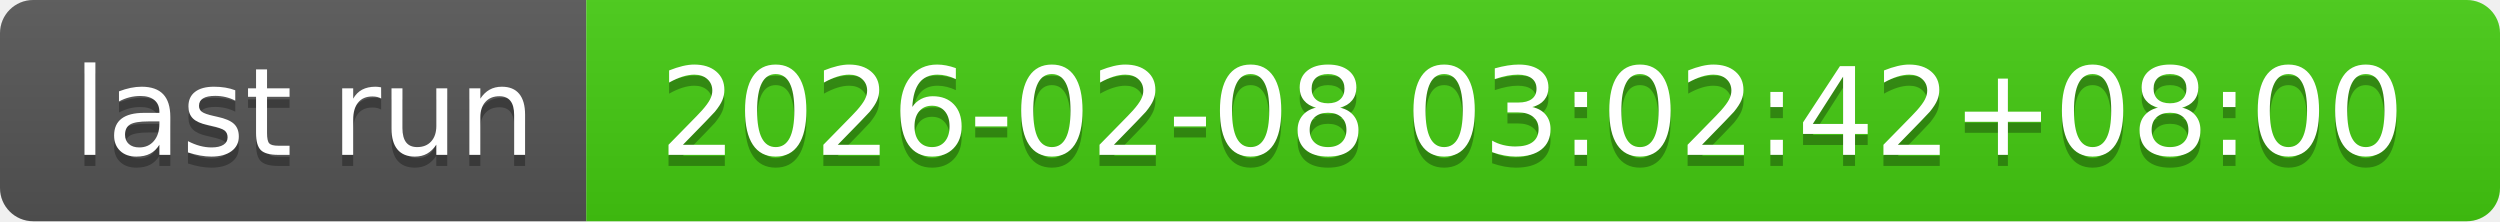
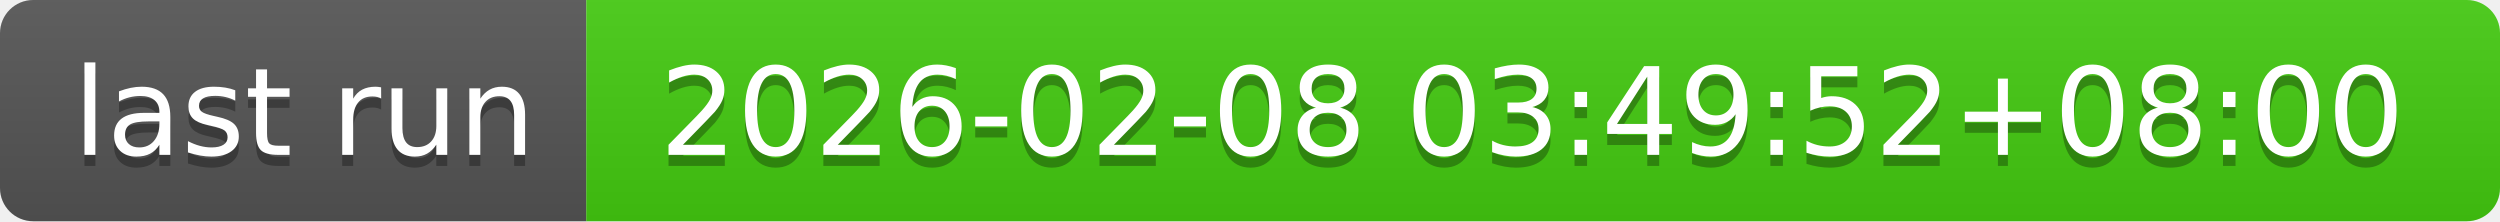
- <svg xmlns="http://www.w3.org/2000/svg" width="226" height="20" role="img" aria-label="last run: 2026-02-08 03:02:42+08:00">
+ <svg xmlns="http://www.w3.org/2000/svg" width="226" height="20" role="img" aria-label="last run: 2026-02-08 03:49:52+08:00">
  <linearGradient id="s" x2="0" y2="100%">
    <stop offset="0" stop-color="#bbb" stop-opacity=".1" />
    <stop offset="1" stop-opacity=".1" />
  </linearGradient>
  <clipPath id="r">
    <rect width="226" height="20" rx="3" fill="#fff" />
  </clipPath>
  <g clip-path="url(#r)">
    <rect width="53" height="20" fill="#555" />
    <rect x="53" width="173" height="20" fill="#4c1" />
    <rect width="226" height="20" fill="url(#s)" />
  </g>
  <g fill="#fff" text-anchor="middle" font-family="Verdana,Geneva,DejaVu Sans,sans-serif" text-rendering="geometricPrecision" font-size="110">
    <text aria-hidden="true" x="275" y="150" fill="#010101" fill-opacity=".3" transform="scale(.1)" textLength="430">last run</text>
    <text x="275" y="140" transform="scale(.1)" fill="#fff" textLength="430">last run</text>
-     <text aria-hidden="true" x="1385" y="150" fill="#010101" fill-opacity=".3" transform="scale(.1)" textLength="1630">2026-02-08 03:02:42+08:00</text>
-     <text x="1385" y="140" transform="scale(.1)" fill="#fff" textLength="1630">2026-02-08 03:02:42+08:00</text>
+     <text aria-hidden="true" x="1385" y="150" fill="#010101" fill-opacity=".3" transform="scale(.1)" textLength="1630">2026-02-08 03:49:52+08:00</text>
+     <text x="1385" y="140" transform="scale(.1)" fill="#fff" textLength="1630">2026-02-08 03:49:52+08:00</text>
  </g>
</svg>
